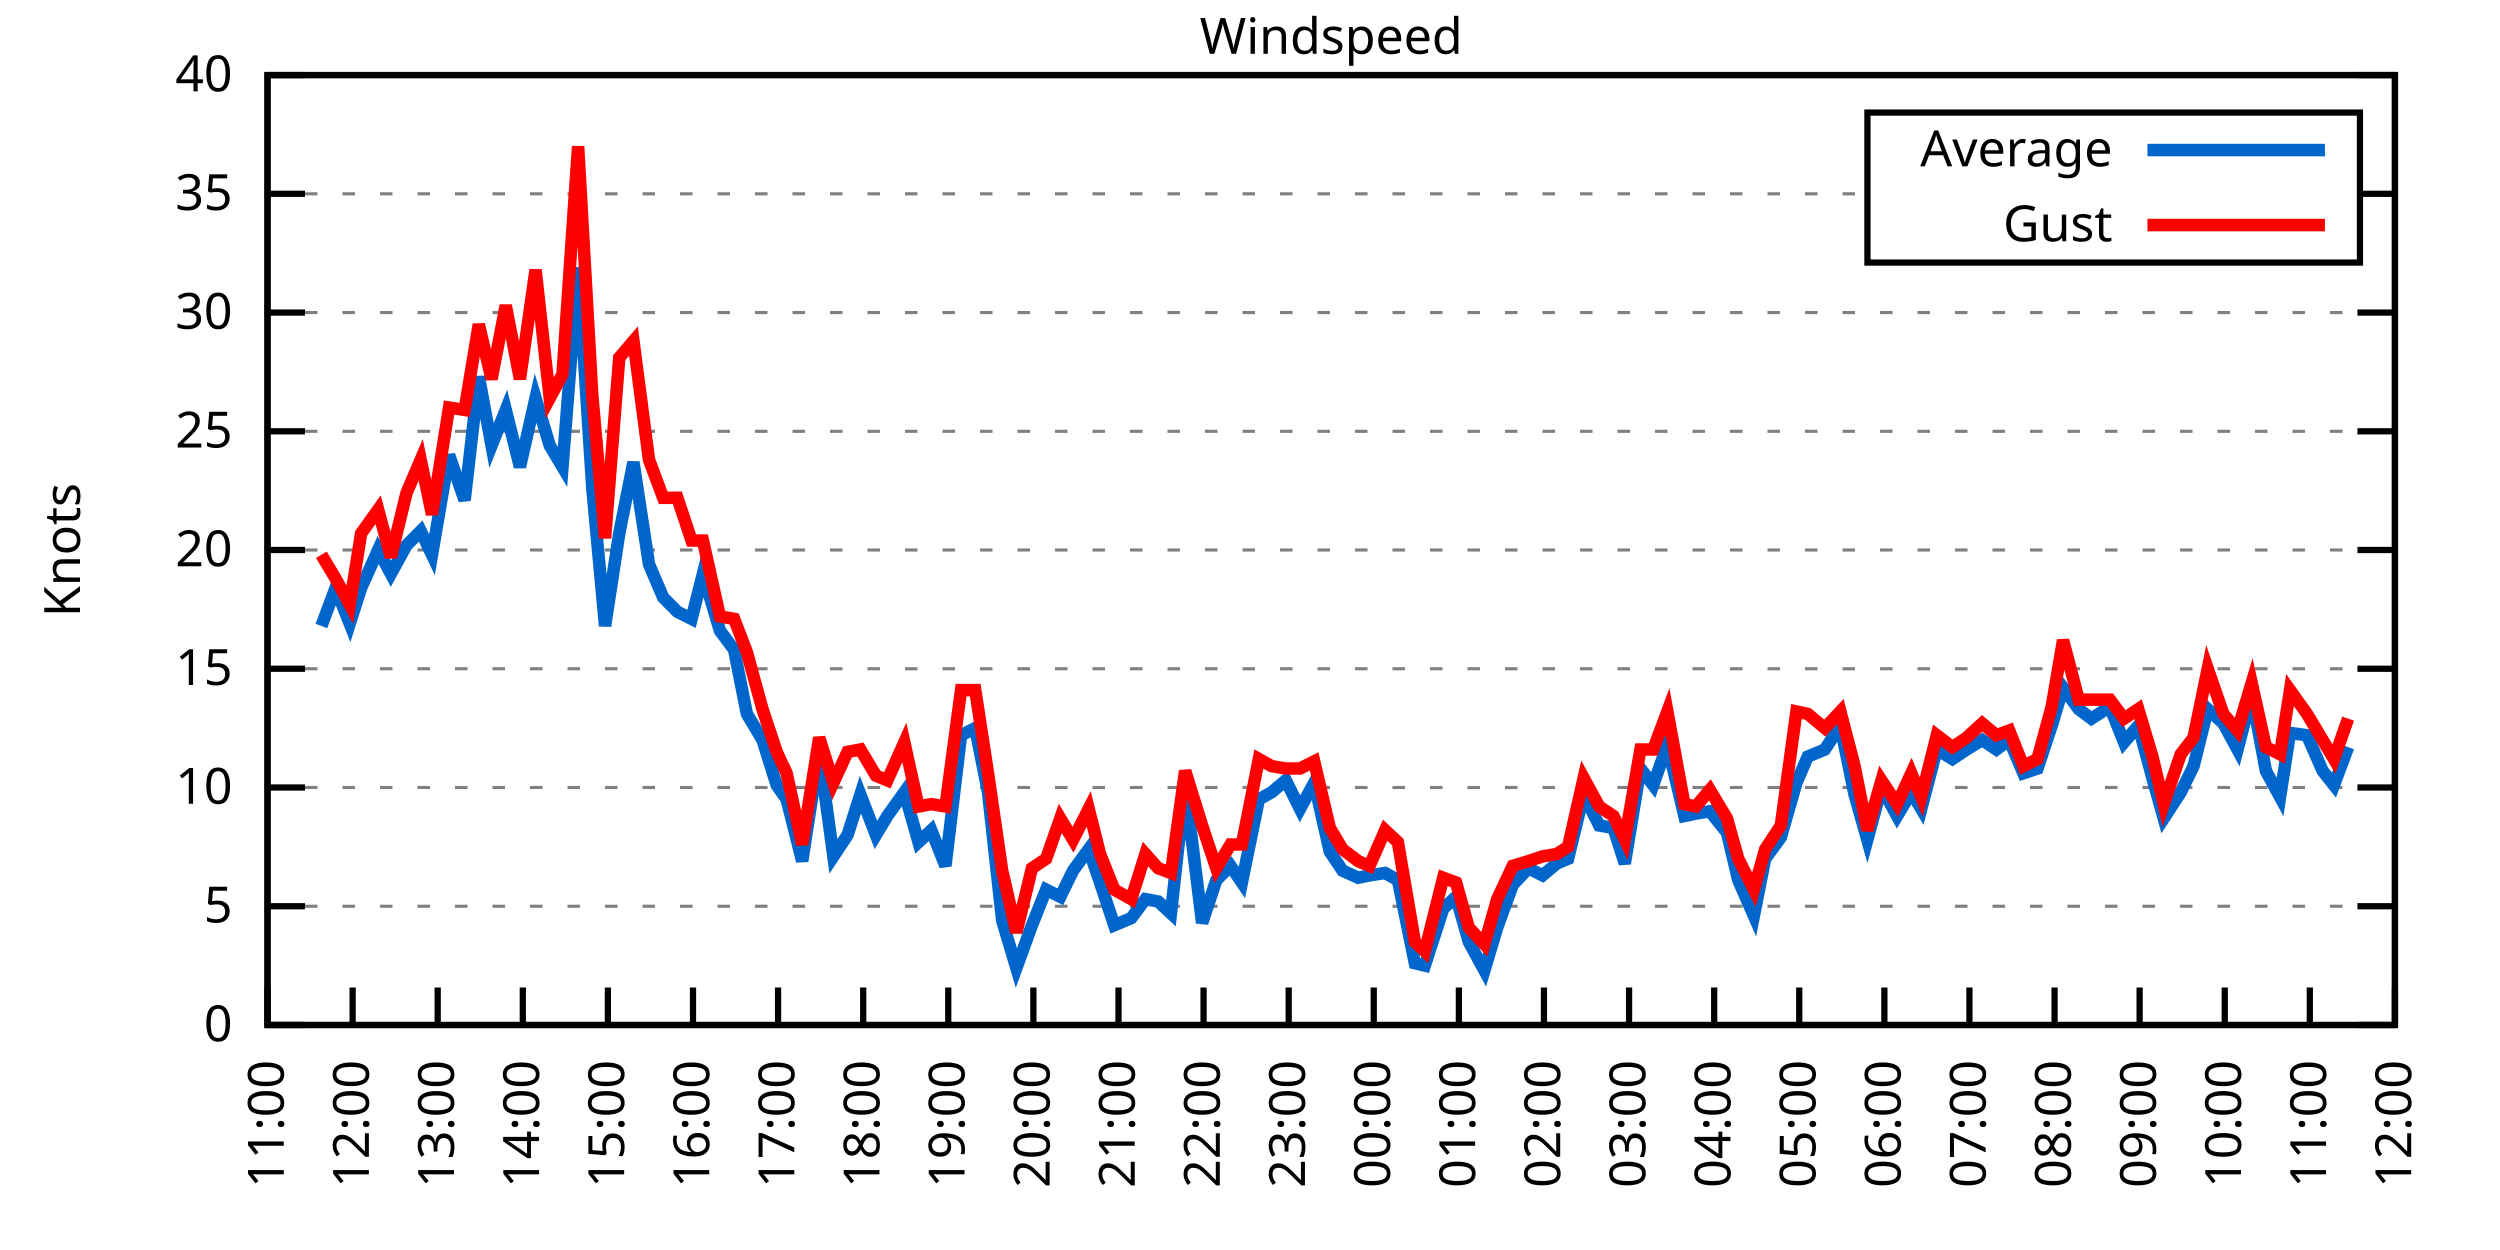
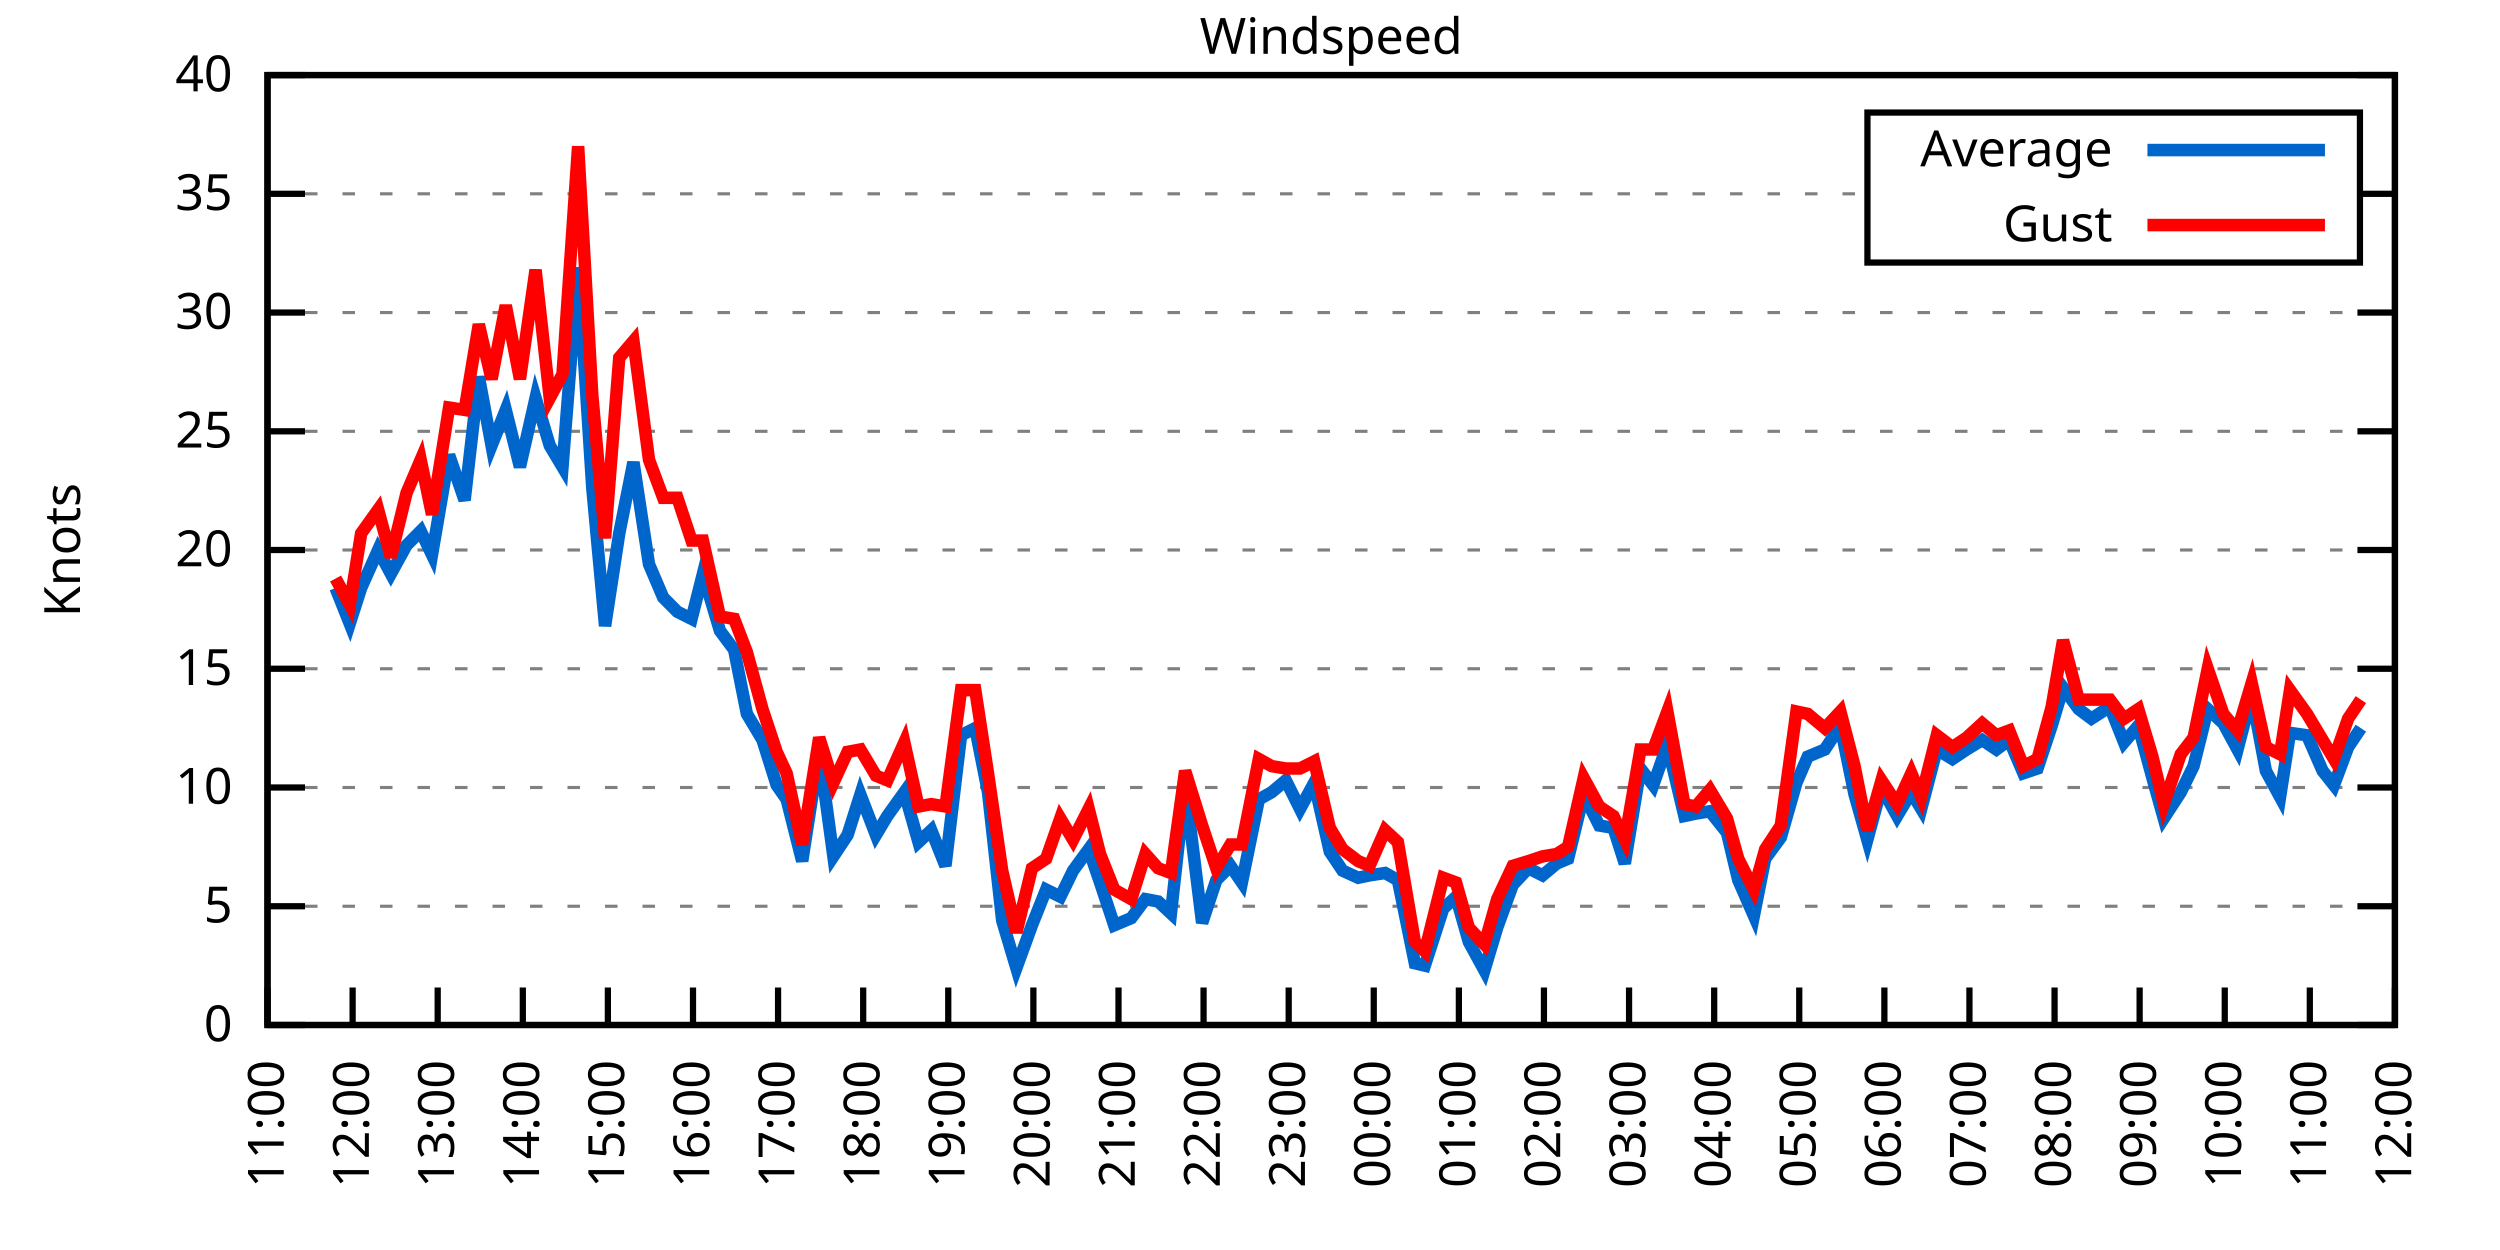
<svg xmlns="http://www.w3.org/2000/svg" xmlns:xlink="http://www.w3.org/1999/xlink" width="400" height="200" viewBox="0 0 400 200">
  <g id="gnuplot_canvas">
    <rect x="0" y="0" width="400" height="200" fill="none" />
    <defs>
      <circle id="gpDot" r="0.5" stroke-width="0.5" stroke="currentColor" />
      <path id="gpPt0" stroke-width="0.333" stroke="currentColor" d="M-1,0 h2 M0,-1 v2" />
      <path id="gpPt1" stroke-width="0.333" stroke="currentColor" d="M-1,-1 L1,1 M1,-1 L-1,1" />
      <path id="gpPt2" stroke-width="0.333" stroke="currentColor" d="M-1,0 L1,0 M0,-1 L0,1 M-1,-1 L1,1 M-1,1 L1,-1" />
      <rect id="gpPt3" stroke-width="0.333" stroke="currentColor" x="-1" y="-1" width="2" height="2" />
      <rect id="gpPt4" stroke-width="0.333" stroke="currentColor" fill="currentColor" x="-1" y="-1" width="2" height="2" />
      <circle id="gpPt5" stroke-width="0.333" stroke="currentColor" cx="0" cy="0" r="1" />
      <use xlink:href="#gpPt5" id="gpPt6" fill="currentColor" stroke="none" />
      <path id="gpPt7" stroke-width="0.333" stroke="currentColor" d="M0,-1.33 L-1.33,0.67 L1.33,0.67 z" />
      <use xlink:href="#gpPt7" id="gpPt8" fill="currentColor" stroke="none" />
      <use xlink:href="#gpPt7" id="gpPt9" stroke="currentColor" transform="rotate(180)" />
      <use xlink:href="#gpPt9" id="gpPt10" fill="currentColor" stroke="none" />
      <use xlink:href="#gpPt3" id="gpPt11" stroke="currentColor" transform="rotate(45)" />
      <use xlink:href="#gpPt11" id="gpPt12" fill="currentColor" stroke="none" />
      <path id="gpPt13" stroke-width="0.333" stroke="currentColor" d="M0,1.330 L1.265,0.411 L0.782,-1.067 L-0.782,-1.076 L-1.265,0.411 z" />
      <use xlink:href="#gpPt13" id="gpPt14" fill="currentColor" stroke="none" />
      <filter id="textbox" filterUnits="objectBoundingBox" x="0" y="0" height="1" width="1">
        <feFlood flood-color="white" flood-opacity="1" result="bgnd" />
        <feComposite in="SourceGraphic" in2="bgnd" operator="atop" />
      </filter>
      <filter id="greybox" filterUnits="objectBoundingBox" x="0" y="0" height="1" width="1">
        <feFlood flood-color="lightgrey" flood-opacity="1" result="grey" />
        <feComposite in="SourceGraphic" in2="grey" operator="atop" />
      </filter>
    </defs>
    <g fill="none" color="white" stroke="currentColor" stroke-width="1.00" stroke-linecap="butt" stroke-linejoin="miter">
</g>
    <g fill="none" color="black" stroke="currentColor" stroke-width="1.00" stroke-linecap="butt" stroke-linejoin="miter">
      <g stroke="none" shape-rendering="crispEdges">
        <polygon fill="rgb(255, 255, 255)" points="42.80,164.00 383.18,164.00 383.18,12.02 42.80,12.02 " />
      </g>
    </g>
    <g fill="none" color="black" stroke="currentColor" stroke-width="1.00" stroke-linecap="butt" stroke-linejoin="miter">
</g>
    <g fill="none" color="black" stroke="black" stroke-width="0.50" stroke-linecap="butt" stroke-linejoin="miter">
</g>
    <g fill="none" color="gray" stroke="currentColor" stroke-width="0.50" stroke-linecap="butt" stroke-linejoin="miter">
      <path stroke="gray" stroke-dasharray="2,4" class="gridline" d="M42.80,164.00 L383.19,164.00  " />
    </g>
    <g fill="none" color="gray" stroke="gray" stroke-width="1.00" stroke-linecap="butt" stroke-linejoin="miter">
</g>
    <g fill="none" color="black" stroke="currentColor" stroke-width="1.00" stroke-linecap="butt" stroke-linejoin="miter">
      <path stroke="black" d="M42.80,164.00 L48.80,164.00 M383.19,164.00 L377.19,164.00  " />
      <g transform="translate(37.20,166.60)" stroke="none" fill="black" font-family="Sans" font-size="8.00" text-anchor="end">
        <text>
          <tspan font-family="Sans"> 0</tspan>
        </text>
      </g>
    </g>
    <g fill="none" color="black" stroke="currentColor" stroke-width="1.00" stroke-linecap="butt" stroke-linejoin="miter">
</g>
    <g fill="none" color="black" stroke="black" stroke-width="0.50" stroke-linecap="butt" stroke-linejoin="miter">
</g>
    <g fill="none" color="gray" stroke="currentColor" stroke-width="0.50" stroke-linecap="butt" stroke-linejoin="miter">
      <path stroke="gray" stroke-dasharray="2,4" class="gridline" d="M42.80,145.00 L383.19,145.00  " />
    </g>
    <g fill="none" color="gray" stroke="gray" stroke-width="1.00" stroke-linecap="butt" stroke-linejoin="miter">
</g>
    <g fill="none" color="black" stroke="currentColor" stroke-width="1.00" stroke-linecap="butt" stroke-linejoin="miter">
      <path stroke="black" d="M42.80,145.00 L48.80,145.00 M383.19,145.00 L377.19,145.00  " />
      <g transform="translate(37.20,147.60)" stroke="none" fill="black" font-family="Sans" font-size="8.00" text-anchor="end">
        <text>
          <tspan font-family="Sans"> 5</tspan>
        </text>
      </g>
    </g>
    <g fill="none" color="black" stroke="currentColor" stroke-width="1.00" stroke-linecap="butt" stroke-linejoin="miter">
</g>
    <g fill="none" color="black" stroke="black" stroke-width="0.50" stroke-linecap="butt" stroke-linejoin="miter">
</g>
    <g fill="none" color="gray" stroke="currentColor" stroke-width="0.50" stroke-linecap="butt" stroke-linejoin="miter">
      <path stroke="gray" stroke-dasharray="2,4" class="gridline" d="M42.80,126.00 L383.19,126.00  " />
    </g>
    <g fill="none" color="gray" stroke="gray" stroke-width="1.00" stroke-linecap="butt" stroke-linejoin="miter">
</g>
    <g fill="none" color="black" stroke="currentColor" stroke-width="1.00" stroke-linecap="butt" stroke-linejoin="miter">
      <path stroke="black" d="M42.80,126.00 L48.80,126.00 M383.19,126.00 L377.19,126.00  " />
      <g transform="translate(37.20,128.60)" stroke="none" fill="black" font-family="Sans" font-size="8.00" text-anchor="end">
        <text>
          <tspan font-family="Sans"> 10</tspan>
        </text>
      </g>
    </g>
    <g fill="none" color="black" stroke="currentColor" stroke-width="1.00" stroke-linecap="butt" stroke-linejoin="miter">
</g>
    <g fill="none" color="black" stroke="black" stroke-width="0.50" stroke-linecap="butt" stroke-linejoin="miter">
</g>
    <g fill="none" color="gray" stroke="currentColor" stroke-width="0.50" stroke-linecap="butt" stroke-linejoin="miter">
      <path stroke="gray" stroke-dasharray="2,4" class="gridline" d="M42.80,107.00 L383.19,107.00  " />
    </g>
    <g fill="none" color="gray" stroke="gray" stroke-width="1.00" stroke-linecap="butt" stroke-linejoin="miter">
</g>
    <g fill="none" color="black" stroke="currentColor" stroke-width="1.00" stroke-linecap="butt" stroke-linejoin="miter">
      <path stroke="black" d="M42.80,107.00 L48.80,107.00 M383.19,107.00 L377.19,107.00  " />
      <g transform="translate(37.20,109.60)" stroke="none" fill="black" font-family="Sans" font-size="8.00" text-anchor="end">
        <text>
          <tspan font-family="Sans"> 15</tspan>
        </text>
      </g>
    </g>
    <g fill="none" color="black" stroke="currentColor" stroke-width="1.00" stroke-linecap="butt" stroke-linejoin="miter">
</g>
    <g fill="none" color="black" stroke="black" stroke-width="0.50" stroke-linecap="butt" stroke-linejoin="miter">
</g>
    <g fill="none" color="gray" stroke="currentColor" stroke-width="0.50" stroke-linecap="butt" stroke-linejoin="miter">
      <path stroke="gray" stroke-dasharray="2,4" class="gridline" d="M42.80,88.00 L383.19,88.00  " />
    </g>
    <g fill="none" color="gray" stroke="gray" stroke-width="1.00" stroke-linecap="butt" stroke-linejoin="miter">
</g>
    <g fill="none" color="black" stroke="currentColor" stroke-width="1.00" stroke-linecap="butt" stroke-linejoin="miter">
      <path stroke="black" d="M42.80,88.00 L48.80,88.00 M383.19,88.00 L377.19,88.00  " />
      <g transform="translate(37.20,90.60)" stroke="none" fill="black" font-family="Sans" font-size="8.00" text-anchor="end">
        <text>
          <tspan font-family="Sans"> 20</tspan>
        </text>
      </g>
    </g>
    <g fill="none" color="black" stroke="currentColor" stroke-width="1.00" stroke-linecap="butt" stroke-linejoin="miter">
</g>
    <g fill="none" color="black" stroke="black" stroke-width="0.50" stroke-linecap="butt" stroke-linejoin="miter">
</g>
    <g fill="none" color="gray" stroke="currentColor" stroke-width="0.50" stroke-linecap="butt" stroke-linejoin="miter">
      <path stroke="gray" stroke-dasharray="2,4" class="gridline" d="M42.80,69.01 L383.19,69.01  " />
    </g>
    <g fill="none" color="gray" stroke="gray" stroke-width="1.00" stroke-linecap="butt" stroke-linejoin="miter">
</g>
    <g fill="none" color="black" stroke="currentColor" stroke-width="1.00" stroke-linecap="butt" stroke-linejoin="miter">
      <path stroke="black" d="M42.80,69.01 L48.80,69.01 M383.19,69.01 L377.19,69.01  " />
      <g transform="translate(37.20,71.61)" stroke="none" fill="black" font-family="Sans" font-size="8.00" text-anchor="end">
        <text>
          <tspan font-family="Sans"> 25</tspan>
        </text>
      </g>
    </g>
    <g fill="none" color="black" stroke="currentColor" stroke-width="1.00" stroke-linecap="butt" stroke-linejoin="miter">
</g>
    <g fill="none" color="black" stroke="black" stroke-width="0.50" stroke-linecap="butt" stroke-linejoin="miter">
</g>
    <g fill="none" color="gray" stroke="currentColor" stroke-width="0.50" stroke-linecap="butt" stroke-linejoin="miter">
      <path stroke="gray" stroke-dasharray="2,4" class="gridline" d="M42.80,50.01 L383.19,50.01  " />
    </g>
    <g fill="none" color="gray" stroke="gray" stroke-width="1.00" stroke-linecap="butt" stroke-linejoin="miter">
</g>
    <g fill="none" color="black" stroke="currentColor" stroke-width="1.00" stroke-linecap="butt" stroke-linejoin="miter">
      <path stroke="black" d="M42.80,50.01 L48.80,50.01 M383.19,50.01 L377.19,50.01  " />
      <g transform="translate(37.20,52.61)" stroke="none" fill="black" font-family="Sans" font-size="8.00" text-anchor="end">
        <text>
          <tspan font-family="Sans"> 30</tspan>
        </text>
      </g>
    </g>
    <g fill="none" color="black" stroke="currentColor" stroke-width="1.00" stroke-linecap="butt" stroke-linejoin="miter">
</g>
    <g fill="none" color="black" stroke="black" stroke-width="0.50" stroke-linecap="butt" stroke-linejoin="miter">
</g>
    <g fill="none" color="gray" stroke="currentColor" stroke-width="0.50" stroke-linecap="butt" stroke-linejoin="miter">
      <path stroke="gray" stroke-dasharray="2,4" class="gridline" d="M42.80,31.01 L298.79,31.01 M377.59,31.01 L383.19,31.01  " />
    </g>
    <g fill="none" color="gray" stroke="gray" stroke-width="1.00" stroke-linecap="butt" stroke-linejoin="miter">
</g>
    <g fill="none" color="black" stroke="currentColor" stroke-width="1.00" stroke-linecap="butt" stroke-linejoin="miter">
      <path stroke="black" d="M42.80,31.01 L48.80,31.01 M383.19,31.01 L377.19,31.01  " />
      <g transform="translate(37.20,33.61)" stroke="none" fill="black" font-family="Sans" font-size="8.00" text-anchor="end">
        <text>
          <tspan font-family="Sans"> 35</tspan>
        </text>
      </g>
    </g>
    <g fill="none" color="black" stroke="currentColor" stroke-width="1.00" stroke-linecap="butt" stroke-linejoin="miter">
</g>
    <g fill="none" color="black" stroke="black" stroke-width="0.50" stroke-linecap="butt" stroke-linejoin="miter">
</g>
    <g fill="none" color="gray" stroke="currentColor" stroke-width="0.50" stroke-linecap="butt" stroke-linejoin="miter">
      <path stroke="gray" stroke-dasharray="2,4" class="gridline" d="M42.80,12.01 L383.19,12.01  " />
    </g>
    <g fill="none" color="gray" stroke="gray" stroke-width="1.00" stroke-linecap="butt" stroke-linejoin="miter">
</g>
    <g fill="none" color="black" stroke="currentColor" stroke-width="1.00" stroke-linecap="butt" stroke-linejoin="miter">
      <path stroke="black" d="M42.80,12.01 L48.80,12.01 M383.19,12.01 L377.19,12.01  " />
      <g transform="translate(37.20,14.61)" stroke="none" fill="black" font-family="Sans" font-size="8.00" text-anchor="end">
        <text>
          <tspan font-family="Sans"> 40</tspan>
        </text>
      </g>
    </g>
    <g fill="none" color="black" stroke="currentColor" stroke-width="1.00" stroke-linecap="butt" stroke-linejoin="miter">
      <path stroke="black" d="M42.80,164.00 L42.80,158.00  " />
      <g transform="translate(45.40,169.60) rotate(270.00)" stroke="none" fill="black" font-family="Sans" font-size="8.00" text-anchor="end">
        <text>
          <tspan font-family="Sans">11:00</tspan>
        </text>
      </g>
    </g>
    <g fill="none" color="black" stroke="currentColor" stroke-width="1.00" stroke-linecap="butt" stroke-linejoin="miter">
      <path stroke="black" d="M56.42,164.00 L56.42,158.00  " />
      <g transform="translate(59.02,169.60) rotate(270.00)" stroke="none" fill="black" font-family="Sans" font-size="8.00" text-anchor="end">
        <text>
          <tspan font-family="Sans">12:00</tspan>
        </text>
      </g>
    </g>
    <g fill="none" color="black" stroke="currentColor" stroke-width="1.00" stroke-linecap="butt" stroke-linejoin="miter">
      <path stroke="black" d="M70.03,164.00 L70.03,158.00  " />
      <g transform="translate(72.63,169.60) rotate(270.00)" stroke="none" fill="black" font-family="Sans" font-size="8.00" text-anchor="end">
        <text>
          <tspan font-family="Sans">13:00</tspan>
        </text>
      </g>
    </g>
    <g fill="none" color="black" stroke="currentColor" stroke-width="1.00" stroke-linecap="butt" stroke-linejoin="miter">
      <path stroke="black" d="M83.65,164.00 L83.65,158.00  " />
      <g transform="translate(86.25,169.60) rotate(270.00)" stroke="none" fill="black" font-family="Sans" font-size="8.00" text-anchor="end">
        <text>
          <tspan font-family="Sans">14:00</tspan>
        </text>
      </g>
    </g>
    <g fill="none" color="black" stroke="currentColor" stroke-width="1.00" stroke-linecap="butt" stroke-linejoin="miter">
      <path stroke="black" d="M97.26,164.00 L97.26,158.00  " />
      <g transform="translate(99.86,169.60) rotate(270.00)" stroke="none" fill="black" font-family="Sans" font-size="8.00" text-anchor="end">
        <text>
          <tspan font-family="Sans">15:00</tspan>
        </text>
      </g>
    </g>
    <g fill="none" color="black" stroke="currentColor" stroke-width="1.00" stroke-linecap="butt" stroke-linejoin="miter">
      <path stroke="black" d="M110.88,164.00 L110.88,158.00  " />
      <g transform="translate(113.48,169.60) rotate(270.00)" stroke="none" fill="black" font-family="Sans" font-size="8.00" text-anchor="end">
        <text>
          <tspan font-family="Sans">16:00</tspan>
        </text>
      </g>
    </g>
    <g fill="none" color="black" stroke="currentColor" stroke-width="1.00" stroke-linecap="butt" stroke-linejoin="miter">
      <path stroke="black" d="M124.49,164.00 L124.49,158.00  " />
      <g transform="translate(127.09,169.60) rotate(270.00)" stroke="none" fill="black" font-family="Sans" font-size="8.00" text-anchor="end">
        <text>
          <tspan font-family="Sans">17:00</tspan>
        </text>
      </g>
    </g>
    <g fill="none" color="black" stroke="currentColor" stroke-width="1.00" stroke-linecap="butt" stroke-linejoin="miter">
      <path stroke="black" d="M138.11,164.00 L138.11,158.00  " />
      <g transform="translate(140.71,169.60) rotate(270.00)" stroke="none" fill="black" font-family="Sans" font-size="8.00" text-anchor="end">
        <text>
          <tspan font-family="Sans">18:00</tspan>
        </text>
      </g>
    </g>
    <g fill="none" color="black" stroke="currentColor" stroke-width="1.00" stroke-linecap="butt" stroke-linejoin="miter">
      <path stroke="black" d="M151.72,164.00 L151.72,158.00  " />
      <g transform="translate(154.32,169.60) rotate(270.00)" stroke="none" fill="black" font-family="Sans" font-size="8.00" text-anchor="end">
        <text>
          <tspan font-family="Sans">19:00</tspan>
        </text>
      </g>
    </g>
    <g fill="none" color="black" stroke="currentColor" stroke-width="1.00" stroke-linecap="butt" stroke-linejoin="miter">
      <path stroke="black" d="M165.34,164.00 L165.34,158.00  " />
      <g transform="translate(167.94,169.60) rotate(270.00)" stroke="none" fill="black" font-family="Sans" font-size="8.00" text-anchor="end">
        <text>
          <tspan font-family="Sans">20:00</tspan>
        </text>
      </g>
    </g>
    <g fill="none" color="black" stroke="currentColor" stroke-width="1.00" stroke-linecap="butt" stroke-linejoin="miter">
      <path stroke="black" d="M178.96,164.00 L178.96,158.00  " />
      <g transform="translate(181.56,169.60) rotate(270.00)" stroke="none" fill="black" font-family="Sans" font-size="8.00" text-anchor="end">
        <text>
          <tspan font-family="Sans">21:00</tspan>
        </text>
      </g>
    </g>
    <g fill="none" color="black" stroke="currentColor" stroke-width="1.00" stroke-linecap="butt" stroke-linejoin="miter">
      <path stroke="black" d="M192.57,164.00 L192.57,158.00  " />
      <g transform="translate(195.17,169.60) rotate(270.00)" stroke="none" fill="black" font-family="Sans" font-size="8.00" text-anchor="end">
        <text>
          <tspan font-family="Sans">22:00</tspan>
        </text>
      </g>
    </g>
    <g fill="none" color="black" stroke="currentColor" stroke-width="1.00" stroke-linecap="butt" stroke-linejoin="miter">
      <path stroke="black" d="M206.19,164.00 L206.19,158.00  " />
      <g transform="translate(208.79,169.60) rotate(270.00)" stroke="none" fill="black" font-family="Sans" font-size="8.00" text-anchor="end">
        <text>
          <tspan font-family="Sans">23:00</tspan>
        </text>
      </g>
    </g>
    <g fill="none" color="black" stroke="currentColor" stroke-width="1.00" stroke-linecap="butt" stroke-linejoin="miter">
      <path stroke="black" d="M219.80,164.00 L219.80,158.00  " />
      <g transform="translate(222.40,169.60) rotate(270.00)" stroke="none" fill="black" font-family="Sans" font-size="8.00" text-anchor="end">
        <text>
          <tspan font-family="Sans">00:00</tspan>
        </text>
      </g>
    </g>
    <g fill="none" color="black" stroke="currentColor" stroke-width="1.00" stroke-linecap="butt" stroke-linejoin="miter">
      <path stroke="black" d="M233.42,164.00 L233.42,158.00  " />
      <g transform="translate(236.02,169.60) rotate(270.00)" stroke="none" fill="black" font-family="Sans" font-size="8.00" text-anchor="end">
        <text>
          <tspan font-family="Sans">01:00</tspan>
        </text>
      </g>
    </g>
    <g fill="none" color="black" stroke="currentColor" stroke-width="1.00" stroke-linecap="butt" stroke-linejoin="miter">
      <path stroke="black" d="M247.03,164.00 L247.03,158.00  " />
      <g transform="translate(249.63,169.60) rotate(270.00)" stroke="none" fill="black" font-family="Sans" font-size="8.00" text-anchor="end">
        <text>
          <tspan font-family="Sans">02:00</tspan>
        </text>
      </g>
    </g>
    <g fill="none" color="black" stroke="currentColor" stroke-width="1.00" stroke-linecap="butt" stroke-linejoin="miter">
      <path stroke="black" d="M260.65,164.00 L260.65,158.00  " />
      <g transform="translate(263.25,169.60) rotate(270.00)" stroke="none" fill="black" font-family="Sans" font-size="8.00" text-anchor="end">
        <text>
          <tspan font-family="Sans">03:00</tspan>
        </text>
      </g>
    </g>
    <g fill="none" color="black" stroke="currentColor" stroke-width="1.00" stroke-linecap="butt" stroke-linejoin="miter">
      <path stroke="black" d="M274.27,164.00 L274.27,158.00  " />
      <g transform="translate(276.87,169.60) rotate(270.00)" stroke="none" fill="black" font-family="Sans" font-size="8.00" text-anchor="end">
        <text>
          <tspan font-family="Sans">04:00</tspan>
        </text>
      </g>
    </g>
    <g fill="none" color="black" stroke="currentColor" stroke-width="1.00" stroke-linecap="butt" stroke-linejoin="miter">
      <path stroke="black" d="M287.88,164.00 L287.88,158.00  " />
      <g transform="translate(290.48,169.60) rotate(270.00)" stroke="none" fill="black" font-family="Sans" font-size="8.00" text-anchor="end">
        <text>
          <tspan font-family="Sans">05:00</tspan>
        </text>
      </g>
    </g>
    <g fill="none" color="black" stroke="currentColor" stroke-width="1.00" stroke-linecap="butt" stroke-linejoin="miter">
      <path stroke="black" d="M301.50,164.00 L301.50,158.00  " />
      <g transform="translate(304.10,169.60) rotate(270.00)" stroke="none" fill="black" font-family="Sans" font-size="8.00" text-anchor="end">
        <text>
          <tspan font-family="Sans">06:00</tspan>
        </text>
      </g>
    </g>
    <g fill="none" color="black" stroke="currentColor" stroke-width="1.00" stroke-linecap="butt" stroke-linejoin="miter">
      <path stroke="black" d="M315.11,164.00 L315.11,158.00  " />
      <g transform="translate(317.71,169.60) rotate(270.00)" stroke="none" fill="black" font-family="Sans" font-size="8.00" text-anchor="end">
        <text>
          <tspan font-family="Sans">07:00</tspan>
        </text>
      </g>
    </g>
    <g fill="none" color="black" stroke="currentColor" stroke-width="1.00" stroke-linecap="butt" stroke-linejoin="miter">
      <path stroke="black" d="M328.73,164.00 L328.73,158.00  " />
      <g transform="translate(331.33,169.60) rotate(270.00)" stroke="none" fill="black" font-family="Sans" font-size="8.00" text-anchor="end">
        <text>
          <tspan font-family="Sans">08:00</tspan>
        </text>
      </g>
    </g>
    <g fill="none" color="black" stroke="currentColor" stroke-width="1.00" stroke-linecap="butt" stroke-linejoin="miter">
      <path stroke="black" d="M342.34,164.00 L342.34,158.00  " />
      <g transform="translate(344.94,169.60) rotate(270.00)" stroke="none" fill="black" font-family="Sans" font-size="8.00" text-anchor="end">
        <text>
          <tspan font-family="Sans">09:00</tspan>
        </text>
      </g>
    </g>
    <g fill="none" color="black" stroke="currentColor" stroke-width="1.00" stroke-linecap="butt" stroke-linejoin="miter">
      <path stroke="black" d="M355.96,164.00 L355.96,158.00  " />
      <g transform="translate(358.56,169.60) rotate(270.00)" stroke="none" fill="black" font-family="Sans" font-size="8.00" text-anchor="end">
        <text>
          <tspan font-family="Sans">10:00</tspan>
        </text>
      </g>
    </g>
    <g fill="none" color="black" stroke="currentColor" stroke-width="1.00" stroke-linecap="butt" stroke-linejoin="miter">
      <path stroke="black" d="M369.57,164.00 L369.57,158.00  " />
      <g transform="translate(372.17,169.60) rotate(270.00)" stroke="none" fill="black" font-family="Sans" font-size="8.00" text-anchor="end">
        <text>
          <tspan font-family="Sans">11:00</tspan>
        </text>
      </g>
    </g>
    <g fill="none" color="black" stroke="currentColor" stroke-width="1.00" stroke-linecap="butt" stroke-linejoin="miter">
      <path stroke="black" d="M383.19,164.00 L383.19,158.00  " />
      <g transform="translate(385.79,169.60) rotate(270.00)" stroke="none" fill="black" font-family="Sans" font-size="8.00" text-anchor="end">
        <text>
          <tspan font-family="Sans">12:00</tspan>
        </text>
      </g>
    </g>
    <g fill="none" color="black" stroke="currentColor" stroke-width="1.00" stroke-linecap="butt" stroke-linejoin="miter">
</g>
    <g fill="none" color="black" stroke="currentColor" stroke-width="1.00" stroke-linecap="butt" stroke-linejoin="miter">
      <path stroke="black" d="M42.80,12.01 L42.80,164.00 L383.19,164.00 L383.19,12.01 L42.80,12.01 Z  " />
    </g>
    <g fill="none" color="black" stroke="currentColor" stroke-width="1.00" stroke-linecap="butt" stroke-linejoin="miter">
</g>
    <g fill="none" color="black" stroke="currentColor" stroke-width="1.00" stroke-linecap="butt" stroke-linejoin="miter">
      <path stroke="black" d="M298.79,42.01 L298.79,18.01 L377.59,18.01 L377.59,42.01 L298.79,42.01 Z  " />
    </g>
    <g id="Windspeed_plot_1">
      <g fill="none" color="white" stroke="black" stroke-width="2.00" stroke-linecap="butt" stroke-linejoin="miter">
</g>
      <g fill="none" color="black" stroke="currentColor" stroke-width="2.00" stroke-linecap="butt" stroke-linejoin="miter">
        <g transform="translate(337.99,26.61)" stroke="none" fill="black" font-family="Sans" font-size="8.00" text-anchor="end">
          <text>
            <tspan font-family="Sans">Average</tspan>
          </text>
        </g>
      </g>
      <g fill="none" color="black" stroke="currentColor" stroke-width="2.00" stroke-linecap="butt" stroke-linejoin="miter">
-         <path stroke="rgb(  0, 102, 204)" d="M343.59,24.01 L371.99,24.01 M51.42,100.16 L53.69,94.08 L55.96,99.78 L57.78,94.08 L60.50,88.00 L62.54,91.80   L65.04,87.25 L67.31,84.97 L69.12,88.76 L71.85,72.81 L74.34,80.03 L76.61,60.27 L78.65,71.29 L80.92,65.59   L83.19,74.71 L85.69,63.69 L87.96,71.29 L90.00,74.71 L92.50,42.79 L94.77,78.13 L96.81,100.16 L99.08,85.35   L101.35,73.95 L103.84,90.28 L106.11,95.60 L108.38,97.88 L110.65,99.02 L112.47,91.80 L115.19,100.92 L117.46,103.96   L119.50,114.22 L122.00,118.40 L124.27,125.62 L125.86,127.90 L128.35,137.78 L131.07,120.30 L133.34,137.02 L135.61,133.60   L137.66,127.14 L140.15,133.60 L141.97,130.56 L144.69,126.76 L146.96,134.74 L149.00,132.84 L151.27,138.54 L153.77,117.64   L156.04,116.50 L158.08,126.76 L160.35,147.28 L162.62,154.88 L165.11,148.04 L167.38,142.34 L169.65,143.48 L171.69,139.30   L174.19,135.88 L176.01,141.20 L178.28,148.04 L181.00,146.90 L183.27,143.86 L185.31,144.24 L187.35,146.14 L189.62,125.62   L192.34,147.66 L194.61,140.82 L196.88,138.54 L198.70,141.20 L201.42,127.90 L203.46,126.76 L205.73,124.86 L208.00,129.42   L210.27,125.24 L212.77,136.26 L214.81,139.30 L217.31,140.44 L219.12,140.06 L221.62,139.68 L223.66,140.82 L226.38,154.12   L227.97,154.50 L230.92,145.38 L232.96,143.48 L235.01,150.70 L237.50,155.26 L239.55,148.42 L242.04,141.58 L244.54,138.92   L246.81,140.06 L249.08,138.16 L250.89,137.40 L253.39,127.14 L255.88,132.08 L258.15,132.46 L259.97,138.16 L262.47,122.96   L264.51,125.62 L266.78,119.16 L269.50,130.56 L271.32,130.18 L273.58,129.80 L276.31,133.22 L278.12,140.82 L280.62,146.52   L282.43,137.40 L284.93,133.98 L287.43,125.24 L289.24,121.06 L291.97,119.92 L294.46,116.12 L296.73,127.14 L298.77,134.36   L301.04,126.00 L303.54,130.56 L305.81,126.76 L307.40,129.42 L309.89,119.92 L312.39,121.44 L314.66,119.92 L317.15,118.40   L319.42,119.92 L321.47,118.40 L323.74,123.72 L326.00,122.96 L328.27,116.12 L330.09,110.04 L332.59,113.46 L334.63,114.98   L337.58,113.08 L339.85,118.78 L342.12,116.12 L344.39,124.48 L346.20,130.94 L348.92,126.76 L350.97,122.58 L353.24,113.46   L355.73,115.74 L358.00,119.92 L360.27,111.18 L362.54,123.34 L364.81,127.52 L366.40,117.26 L369.12,117.64 L371.62,123.34   L373.43,125.62 L375.70,119.54  " />
+         <path stroke="rgb(  0, 102, 204)" d="M343.59,24.01 L371.99,24.01 M53.69,94.08 L55.96,99.78 L57.78,94.08 L60.50,88.00 L62.54,91.80 L65.04,87.25   L67.31,84.97 L69.12,88.76 L71.85,72.81 L74.34,80.03 L76.61,60.27 L78.65,71.29 L80.92,65.59 L83.19,74.71   L85.69,63.69 L87.96,71.29 L90.00,74.71 L92.50,42.79 L94.77,78.13 L96.81,100.16 L99.08,85.35 L101.35,73.95   L103.84,90.28 L106.11,95.60 L108.38,97.88 L110.65,99.02 L112.47,91.80 L115.19,100.92 L117.46,103.96 L119.50,114.22   L122.00,118.40 L124.27,125.62 L125.86,127.90 L128.35,137.78 L131.07,120.30 L133.34,137.02 L135.61,133.60 L137.66,127.14   L140.15,133.60 L141.97,130.56 L144.69,126.76 L146.96,134.74 L149.00,132.84 L151.27,138.54 L153.77,117.64 L156.04,116.50   L158.08,126.76 L160.35,147.28 L162.62,154.88 L165.11,148.04 L167.38,142.34 L169.65,143.48 L171.69,139.30 L174.19,135.88   L176.01,141.20 L178.28,148.04 L181.00,146.90 L183.27,143.86 L185.31,144.24 L187.35,146.14 L189.62,125.62 L192.34,147.66   L194.61,140.82 L196.88,138.54 L198.70,141.20 L201.42,127.90 L203.46,126.76 L205.73,124.86 L208.00,129.42 L210.27,125.24   L212.77,136.26 L214.81,139.30 L217.31,140.44 L219.12,140.06 L221.62,139.68 L223.66,140.82 L226.38,154.12 L227.97,154.50   L230.92,145.38 L232.96,143.48 L235.01,150.70 L237.50,155.26 L239.55,148.42 L242.04,141.58 L244.54,138.92 L246.81,140.06   L249.08,138.16 L250.89,137.40 L253.39,127.14 L255.88,132.08 L258.15,132.46 L259.97,138.16 L262.47,122.96 L264.51,125.62   L266.78,119.16 L269.50,130.56 L271.32,130.18 L273.58,129.80 L276.31,133.22 L278.12,140.82 L280.62,146.52 L282.43,137.40   L284.93,133.98 L287.43,125.24 L289.24,121.06 L291.97,119.92 L294.46,116.12 L296.73,127.14 L298.77,134.36 L301.04,126.00   L303.54,130.56 L305.81,126.76 L307.40,129.42 L309.89,119.92 L312.39,121.44 L314.66,119.92 L317.15,118.40 L319.42,119.92   L321.47,118.40 L323.74,123.72 L326.00,122.96 L328.27,116.12 L330.09,110.04 L332.59,113.46 L334.63,114.98 L337.58,113.08   L339.85,118.78 L342.12,116.12 L344.39,124.48 L346.20,130.94 L348.92,126.76 L350.97,122.58 L353.24,113.46 L355.73,115.74   L358.00,119.92 L360.27,111.18 L362.54,123.34 L364.81,127.52 L366.40,117.26 L369.12,117.64 L371.62,123.34 L373.43,125.62   L375.70,119.54 L377.74,116.50  " />
      </g>
    </g>
    <g id="Windspeed_plot_2">
      <g fill="none" color="black" stroke="currentColor" stroke-width="2.00" stroke-linecap="butt" stroke-linejoin="miter">
        <g transform="translate(337.99,38.61)" stroke="none" fill="black" font-family="Sans" font-size="8.00" text-anchor="end">
          <text>
            <tspan font-family="Sans">Gust</tspan>
          </text>
        </g>
      </g>
      <g fill="none" color="black" stroke="currentColor" stroke-width="2.00" stroke-linecap="butt" stroke-linejoin="miter">
-         <path stroke="rgb(255,   0,   0)" d="M343.59,36.01 L371.99,36.01 M51.42,88.76 L53.69,92.56 L55.96,96.74 L57.78,85.35 L60.50,81.55 L62.54,89.14   L65.04,78.89 L67.31,73.57 L69.12,82.31 L71.85,65.21 L74.34,65.59 L76.61,51.91 L78.65,60.65 L80.92,48.87   L83.19,60.65 L85.69,43.17 L87.96,63.69 L90.00,59.89 L92.50,23.41 L94.77,63.31 L96.81,86.11 L99.08,57.23   L101.35,54.57 L103.84,73.57 L106.11,79.65 L108.38,79.65 L110.65,86.49 L112.47,86.49 L115.19,98.64 L117.46,99.02   L119.50,104.34 L122.00,113.46 L124.27,120.30 L125.86,123.72 L128.35,135.12 L131.07,118.02 L133.34,125.24 L135.61,120.30   L137.66,119.92 L140.15,124.10 L141.97,124.86 L144.69,118.78 L146.96,129.04 L149.00,128.66 L151.27,129.04 L153.77,110.42   L156.04,110.42 L158.08,123.72 L160.35,139.30 L162.62,149.18 L165.11,138.92 L167.38,137.40 L169.65,130.94 L171.69,134.36   L174.19,129.42 L176.01,136.64 L178.28,142.34 L181.00,143.86 L183.27,136.64 L185.31,138.92 L187.35,139.68 L189.62,123.34   L192.34,132.08 L194.61,138.92 L196.88,135.12 L198.70,135.12 L201.42,121.44 L203.46,122.58 L205.73,122.96 L208.00,122.96   L210.27,121.82 L212.77,132.46 L214.81,135.88 L217.31,137.78 L219.12,138.54 L221.62,132.84 L223.66,134.74 L226.38,150.70   L227.97,152.22 L230.92,140.44 L232.96,141.20 L235.01,148.42 L237.50,151.08 L239.55,143.86 L242.04,138.54 L244.54,137.78   L246.81,137.02 L249.08,136.64 L250.89,135.50 L253.39,124.48 L255.88,129.04 L258.15,130.56 L259.97,134.36 L262.47,119.92   L264.51,119.92 L266.78,113.84 L269.50,128.66 L271.32,129.04 L273.58,126.38 L276.31,130.94 L278.12,137.40 L280.62,142.34   L282.43,135.88 L284.93,132.08 L287.43,113.84 L289.24,114.22 L291.97,116.50 L294.46,113.84 L296.73,122.58 L298.77,132.84   L301.04,124.86 L303.54,128.66 L305.81,123.72 L307.40,127.52 L309.89,117.64 L312.39,119.54 L314.66,118.02 L317.15,115.74   L319.42,117.64 L321.47,116.88 L323.74,122.58 L326.00,121.44 L328.27,113.08 L330.09,102.44 L332.59,111.94 L334.63,111.94   L337.58,111.94 L339.85,114.98 L342.12,113.46 L344.39,121.06 L346.20,128.66 L348.92,120.68 L350.97,118.02 L353.24,107.00   L355.73,114.22 L358.00,116.88 L360.27,109.28 L362.54,119.54 L364.81,120.68 L366.40,110.42 L369.12,114.22 L371.62,118.40   L373.43,121.44 L375.70,114.98  " />
+         <path stroke="rgb(255,   0,   0)" d="M343.59,36.01 L371.99,36.01 M53.69,92.56 L55.96,96.74 L57.78,85.35 L60.50,81.55 L62.54,89.14 L65.04,78.89   L67.31,73.57 L69.12,82.31 L71.85,65.21 L74.34,65.59 L76.61,51.91 L78.65,60.65 L80.92,48.87 L83.19,60.65   L85.69,43.17 L87.96,63.69 L90.00,59.89 L92.50,23.41 L94.77,63.31 L96.81,86.11 L99.08,57.23 L101.35,54.57   L103.84,73.57 L106.11,79.65 L108.38,79.65 L110.65,86.49 L112.47,86.49 L115.19,98.64 L117.46,99.02 L119.50,104.34   L122.00,113.46 L124.27,120.30 L125.86,123.72 L128.35,135.12 L131.07,118.02 L133.34,125.24 L135.61,120.30 L137.66,119.92   L140.15,124.10 L141.97,124.86 L144.69,118.78 L146.96,129.04 L149.00,128.66 L151.27,129.04 L153.77,110.42 L156.04,110.42   L158.08,123.72 L160.35,139.30 L162.62,149.18 L165.11,138.92 L167.38,137.40 L169.65,130.94 L171.69,134.36 L174.19,129.42   L176.01,136.64 L178.28,142.34 L181.00,143.86 L183.27,136.64 L185.31,138.92 L187.35,139.68 L189.62,123.34 L192.34,132.08   L194.61,138.92 L196.88,135.12 L198.70,135.12 L201.42,121.44 L203.46,122.58 L205.73,122.96 L208.00,122.96 L210.27,121.82   L212.77,132.46 L214.81,135.88 L217.31,137.78 L219.12,138.54 L221.62,132.84 L223.66,134.74 L226.38,150.70 L227.97,152.22   L230.92,140.44 L232.96,141.20 L235.01,148.42 L237.50,151.08 L239.55,143.86 L242.04,138.54 L244.54,137.78 L246.81,137.02   L249.08,136.64 L250.89,135.50 L253.39,124.48 L255.88,129.04 L258.15,130.56 L259.97,134.36 L262.47,119.92 L264.51,119.92   L266.78,113.84 L269.50,128.66 L271.32,129.04 L273.58,126.38 L276.31,130.94 L278.12,137.40 L280.62,142.34 L282.43,135.88   L284.93,132.08 L287.43,113.84 L289.24,114.22 L291.97,116.50 L294.46,113.84 L296.73,122.58 L298.77,132.84 L301.04,124.86   L303.54,128.66 L305.81,123.72 L307.40,127.52 L309.89,117.64 L312.39,119.54 L314.66,118.02 L317.15,115.74 L319.42,117.64   L321.47,116.88 L323.74,122.58 L326.00,121.44 L328.27,113.08 L330.09,102.44 L332.59,111.94 L334.63,111.94 L337.58,111.94   L339.85,114.98 L342.12,113.46 L344.39,121.06 L346.20,128.66 L348.92,120.68 L350.97,118.02 L353.24,107.00 L355.73,114.22   L358.00,116.88 L360.27,109.28 L362.54,119.54 L364.81,120.68 L366.40,110.42 L369.12,114.22 L371.62,118.40 L373.43,121.44   L375.70,114.98 L377.74,111.94  " />
      </g>
    </g>
    <g fill="none" color="black" stroke="currentColor" stroke-width="2.00" stroke-linecap="butt" stroke-linejoin="miter">
</g>
    <g fill="none" color="black" stroke="black" stroke-width="1.00" stroke-linecap="butt" stroke-linejoin="miter">
</g>
    <g fill="none" color="black" stroke="currentColor" stroke-width="1.00" stroke-linecap="butt" stroke-linejoin="miter">
      <path stroke="black" d="M42.80,12.01 L42.80,164.00 L383.19,164.00 L383.19,12.01 L42.80,12.01 Z  " />
      <g transform="translate(12.80,88.01) rotate(270.00)" stroke="none" fill="black" font-family="Sans" font-size="8.00" text-anchor="middle">
        <text>
          <tspan font-family="Sans">Knots</tspan>
        </text>
      </g>
    </g>
    <g fill="none" color="black" stroke="currentColor" stroke-width="1.00" stroke-linecap="butt" stroke-linejoin="miter">
</g>
    <g fill="none" color="black" stroke="currentColor" stroke-width="1.00" stroke-linecap="butt" stroke-linejoin="miter">
      <g transform="translate(212.99,8.61)" stroke="none" fill="black" font-family="Sans" font-size="8.00" text-anchor="middle">
        <text>
          <tspan font-family="Sans">Windspeed</tspan>
        </text>
      </g>
    </g>
    <g fill="none" color="black" stroke="currentColor" stroke-width="1.00" stroke-linecap="butt" stroke-linejoin="miter">
</g>
  </g>
</svg>
